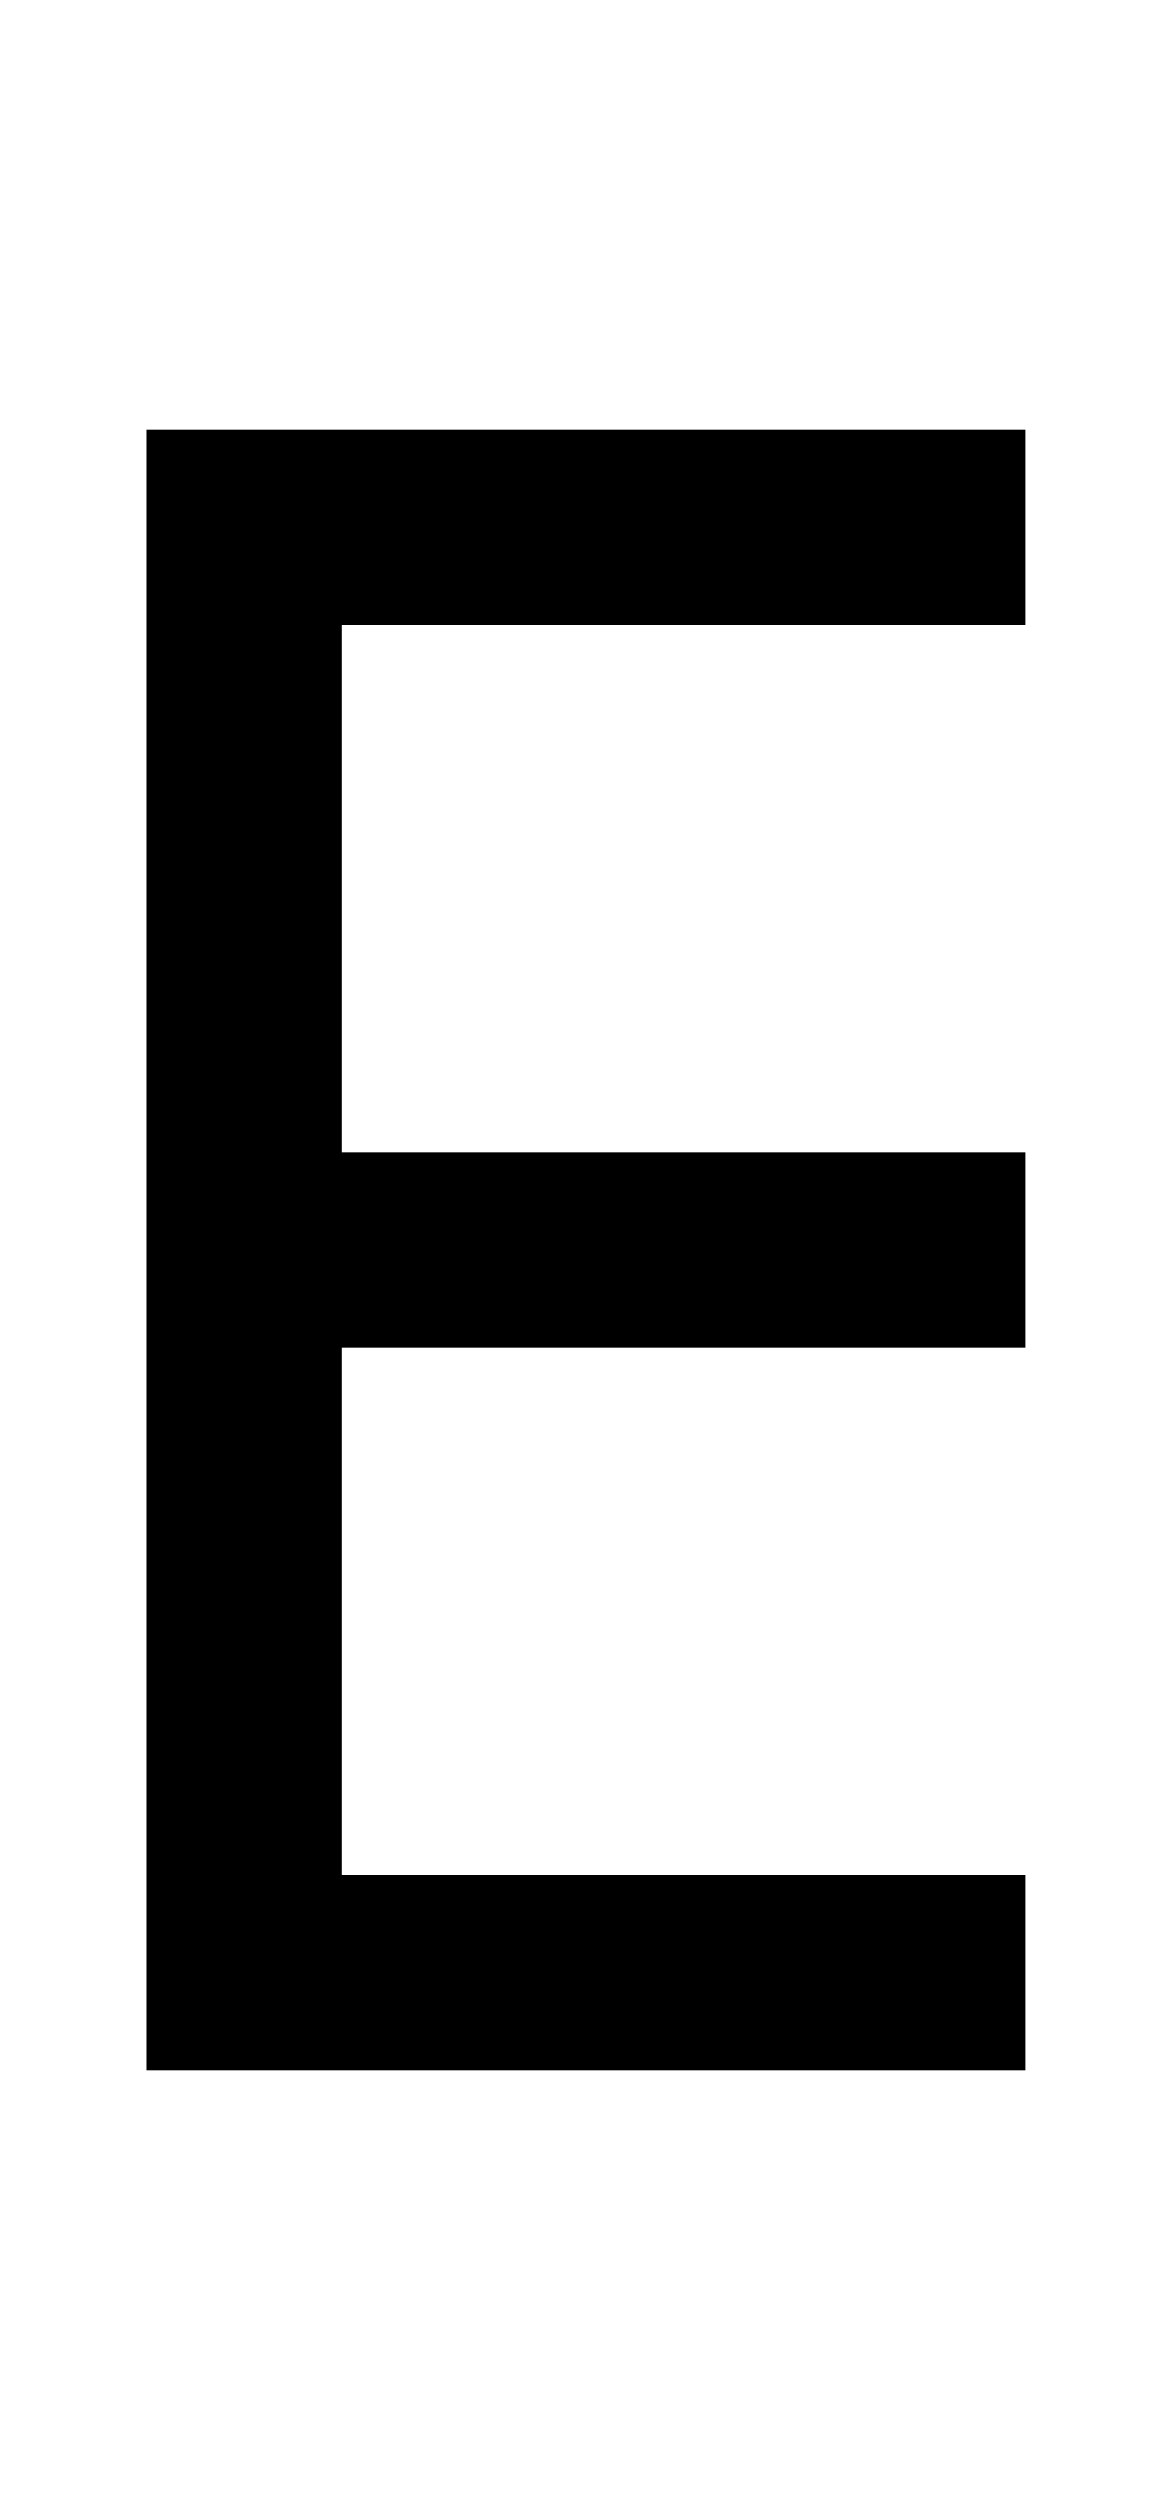
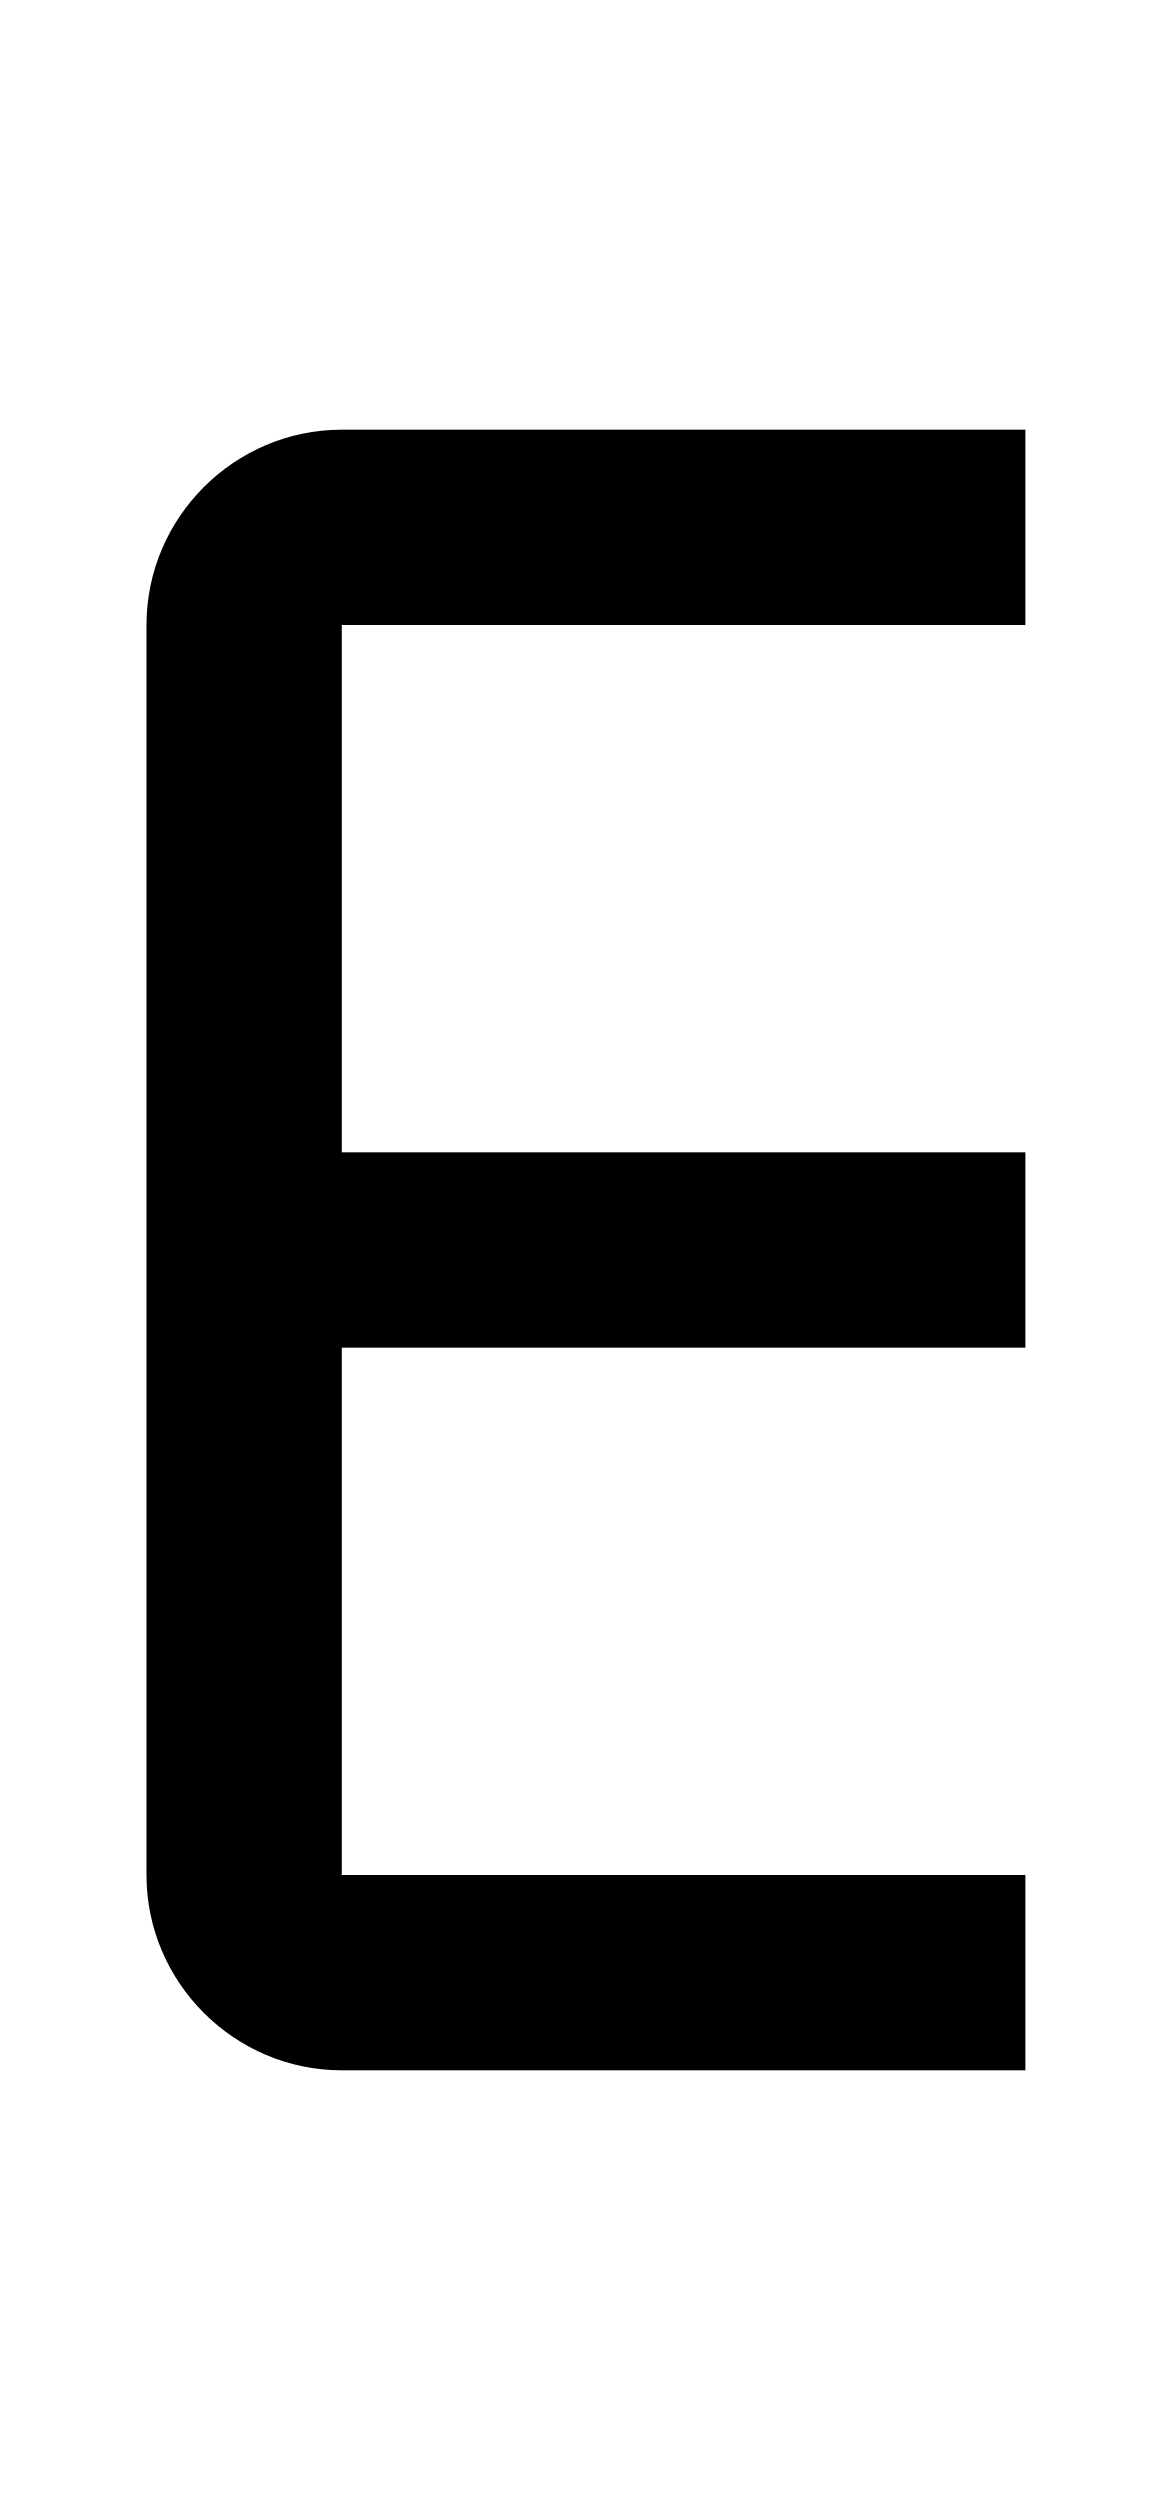
<svg xmlns="http://www.w3.org/2000/svg" viewBox="0 0 960 2048">
-   <path d="M840 512V352H120v1344h720v-160H280v-432h560V944H280V512h560z" />
+   <path d="M840 512V352H280c-88 0-160 72-160 160v1024c0 88 72 160 160 160h560v-160H280v-432h560V944H280V512h560Z" />
</svg>
